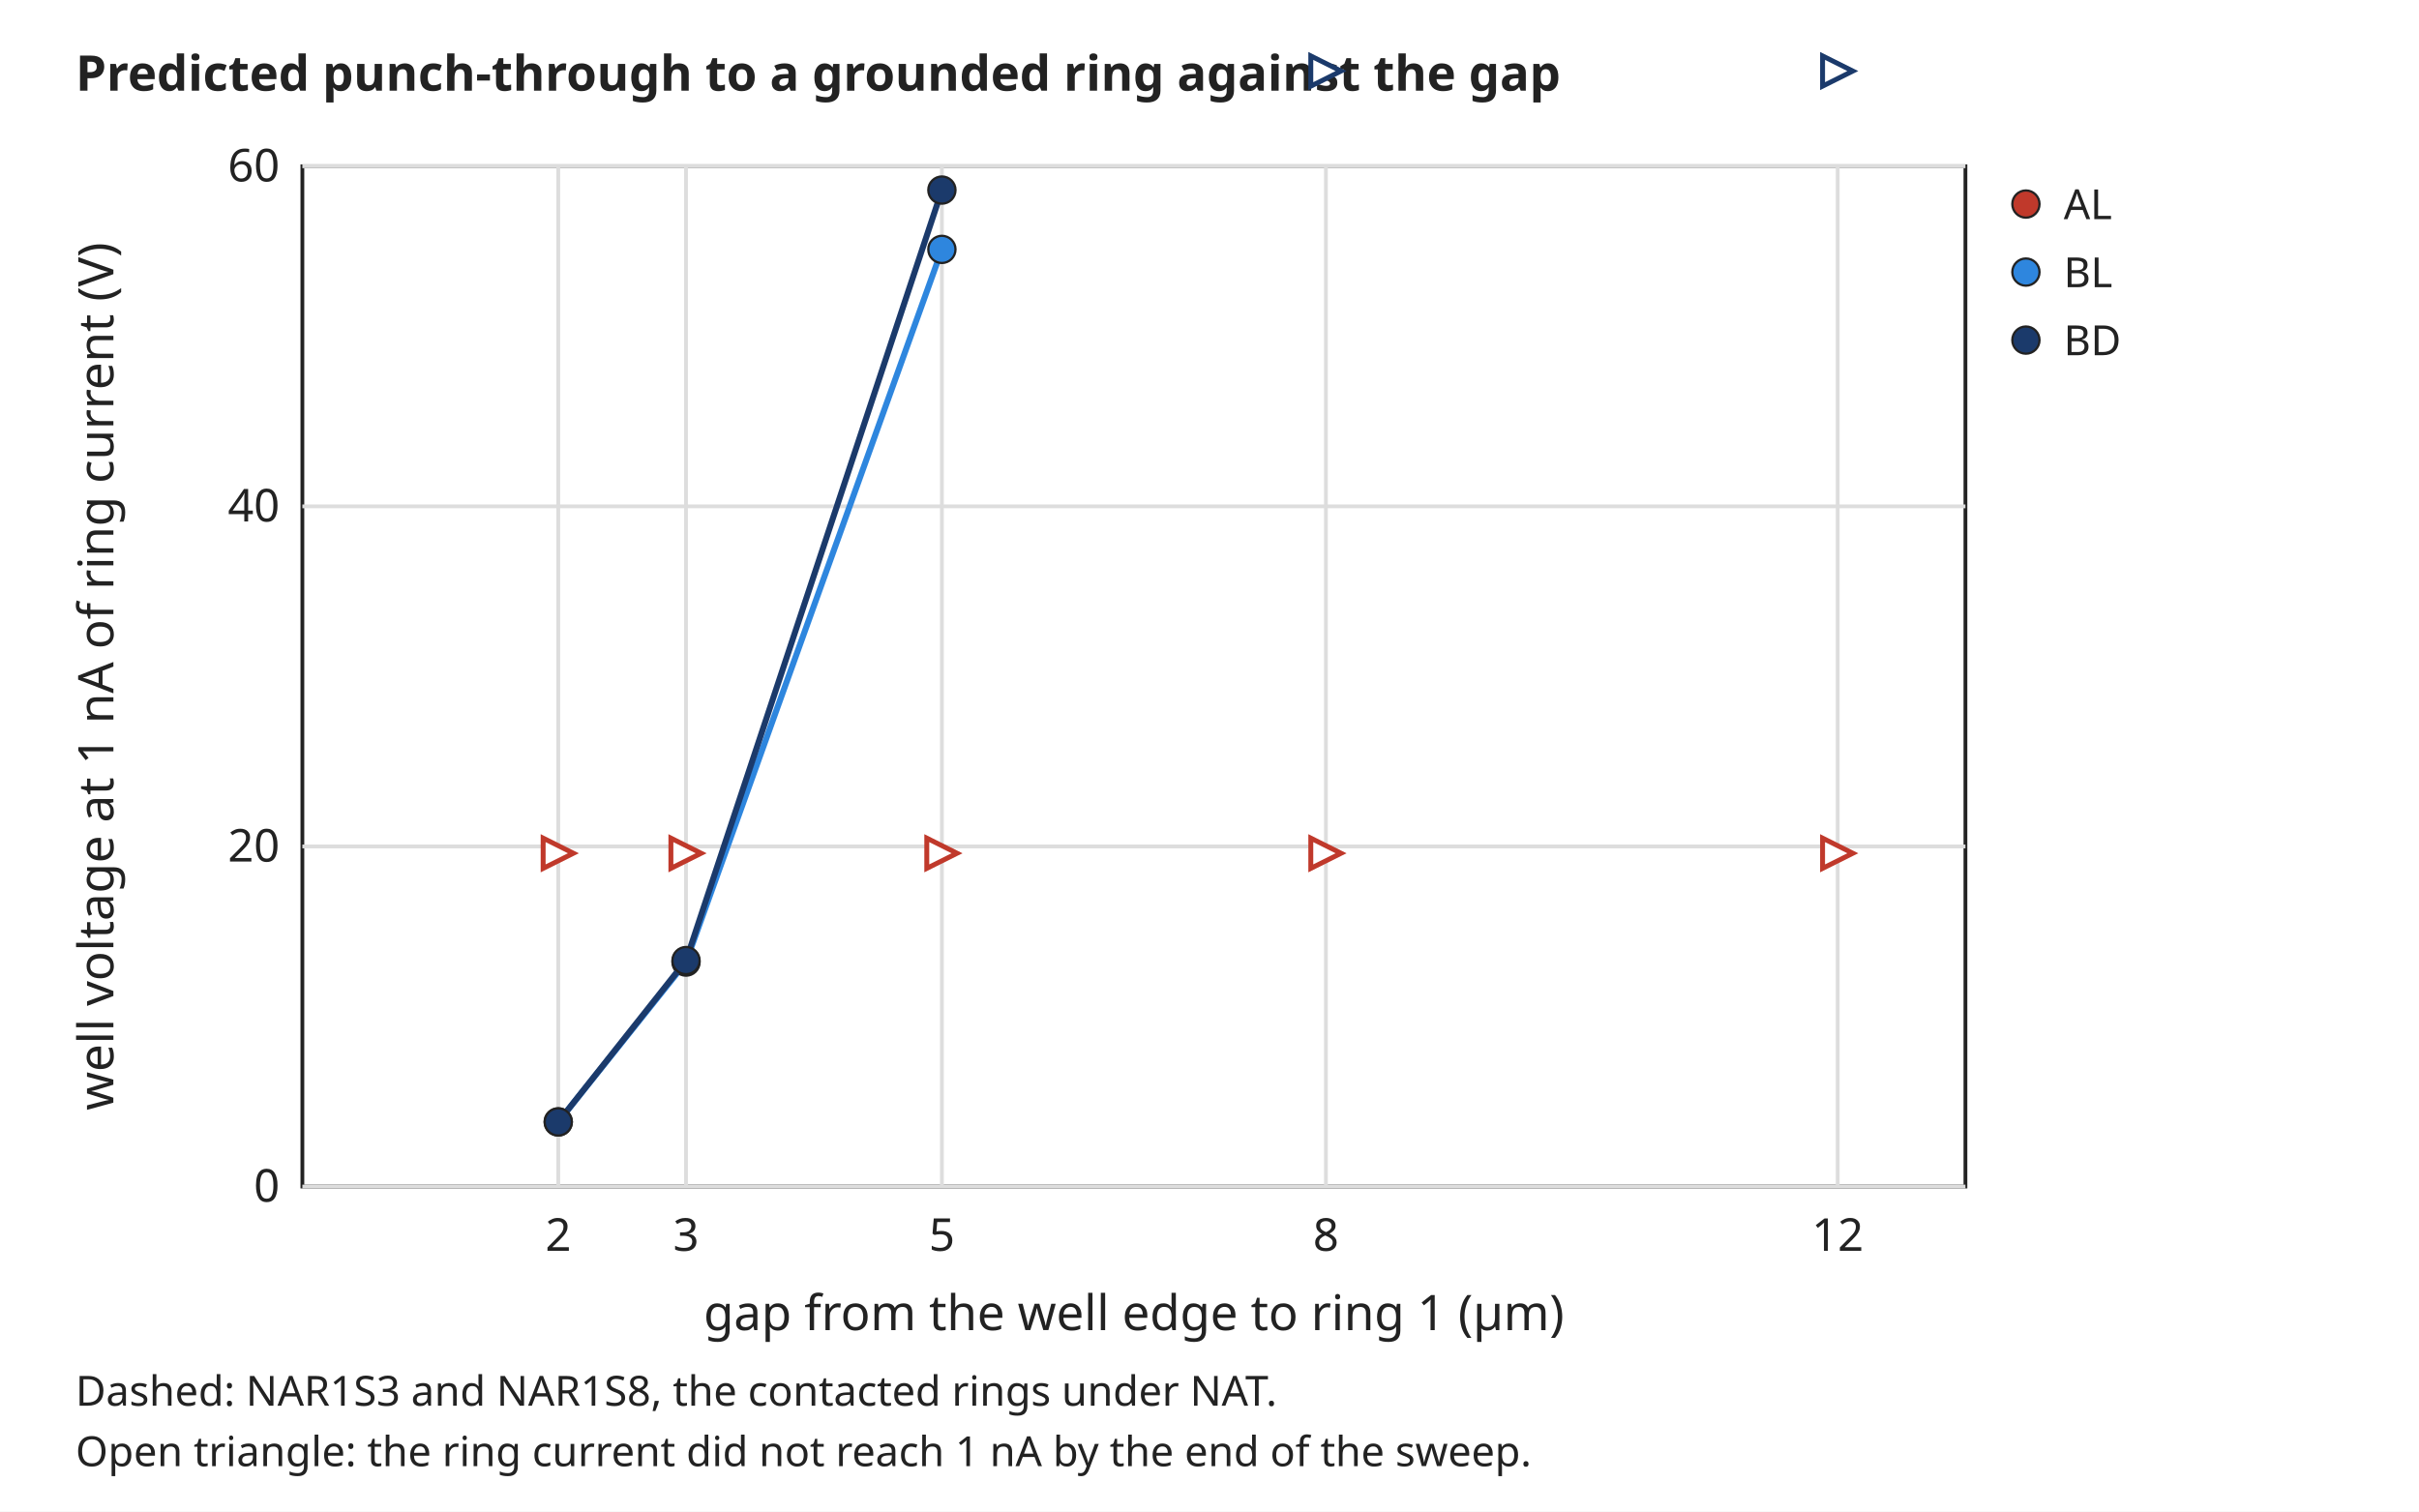
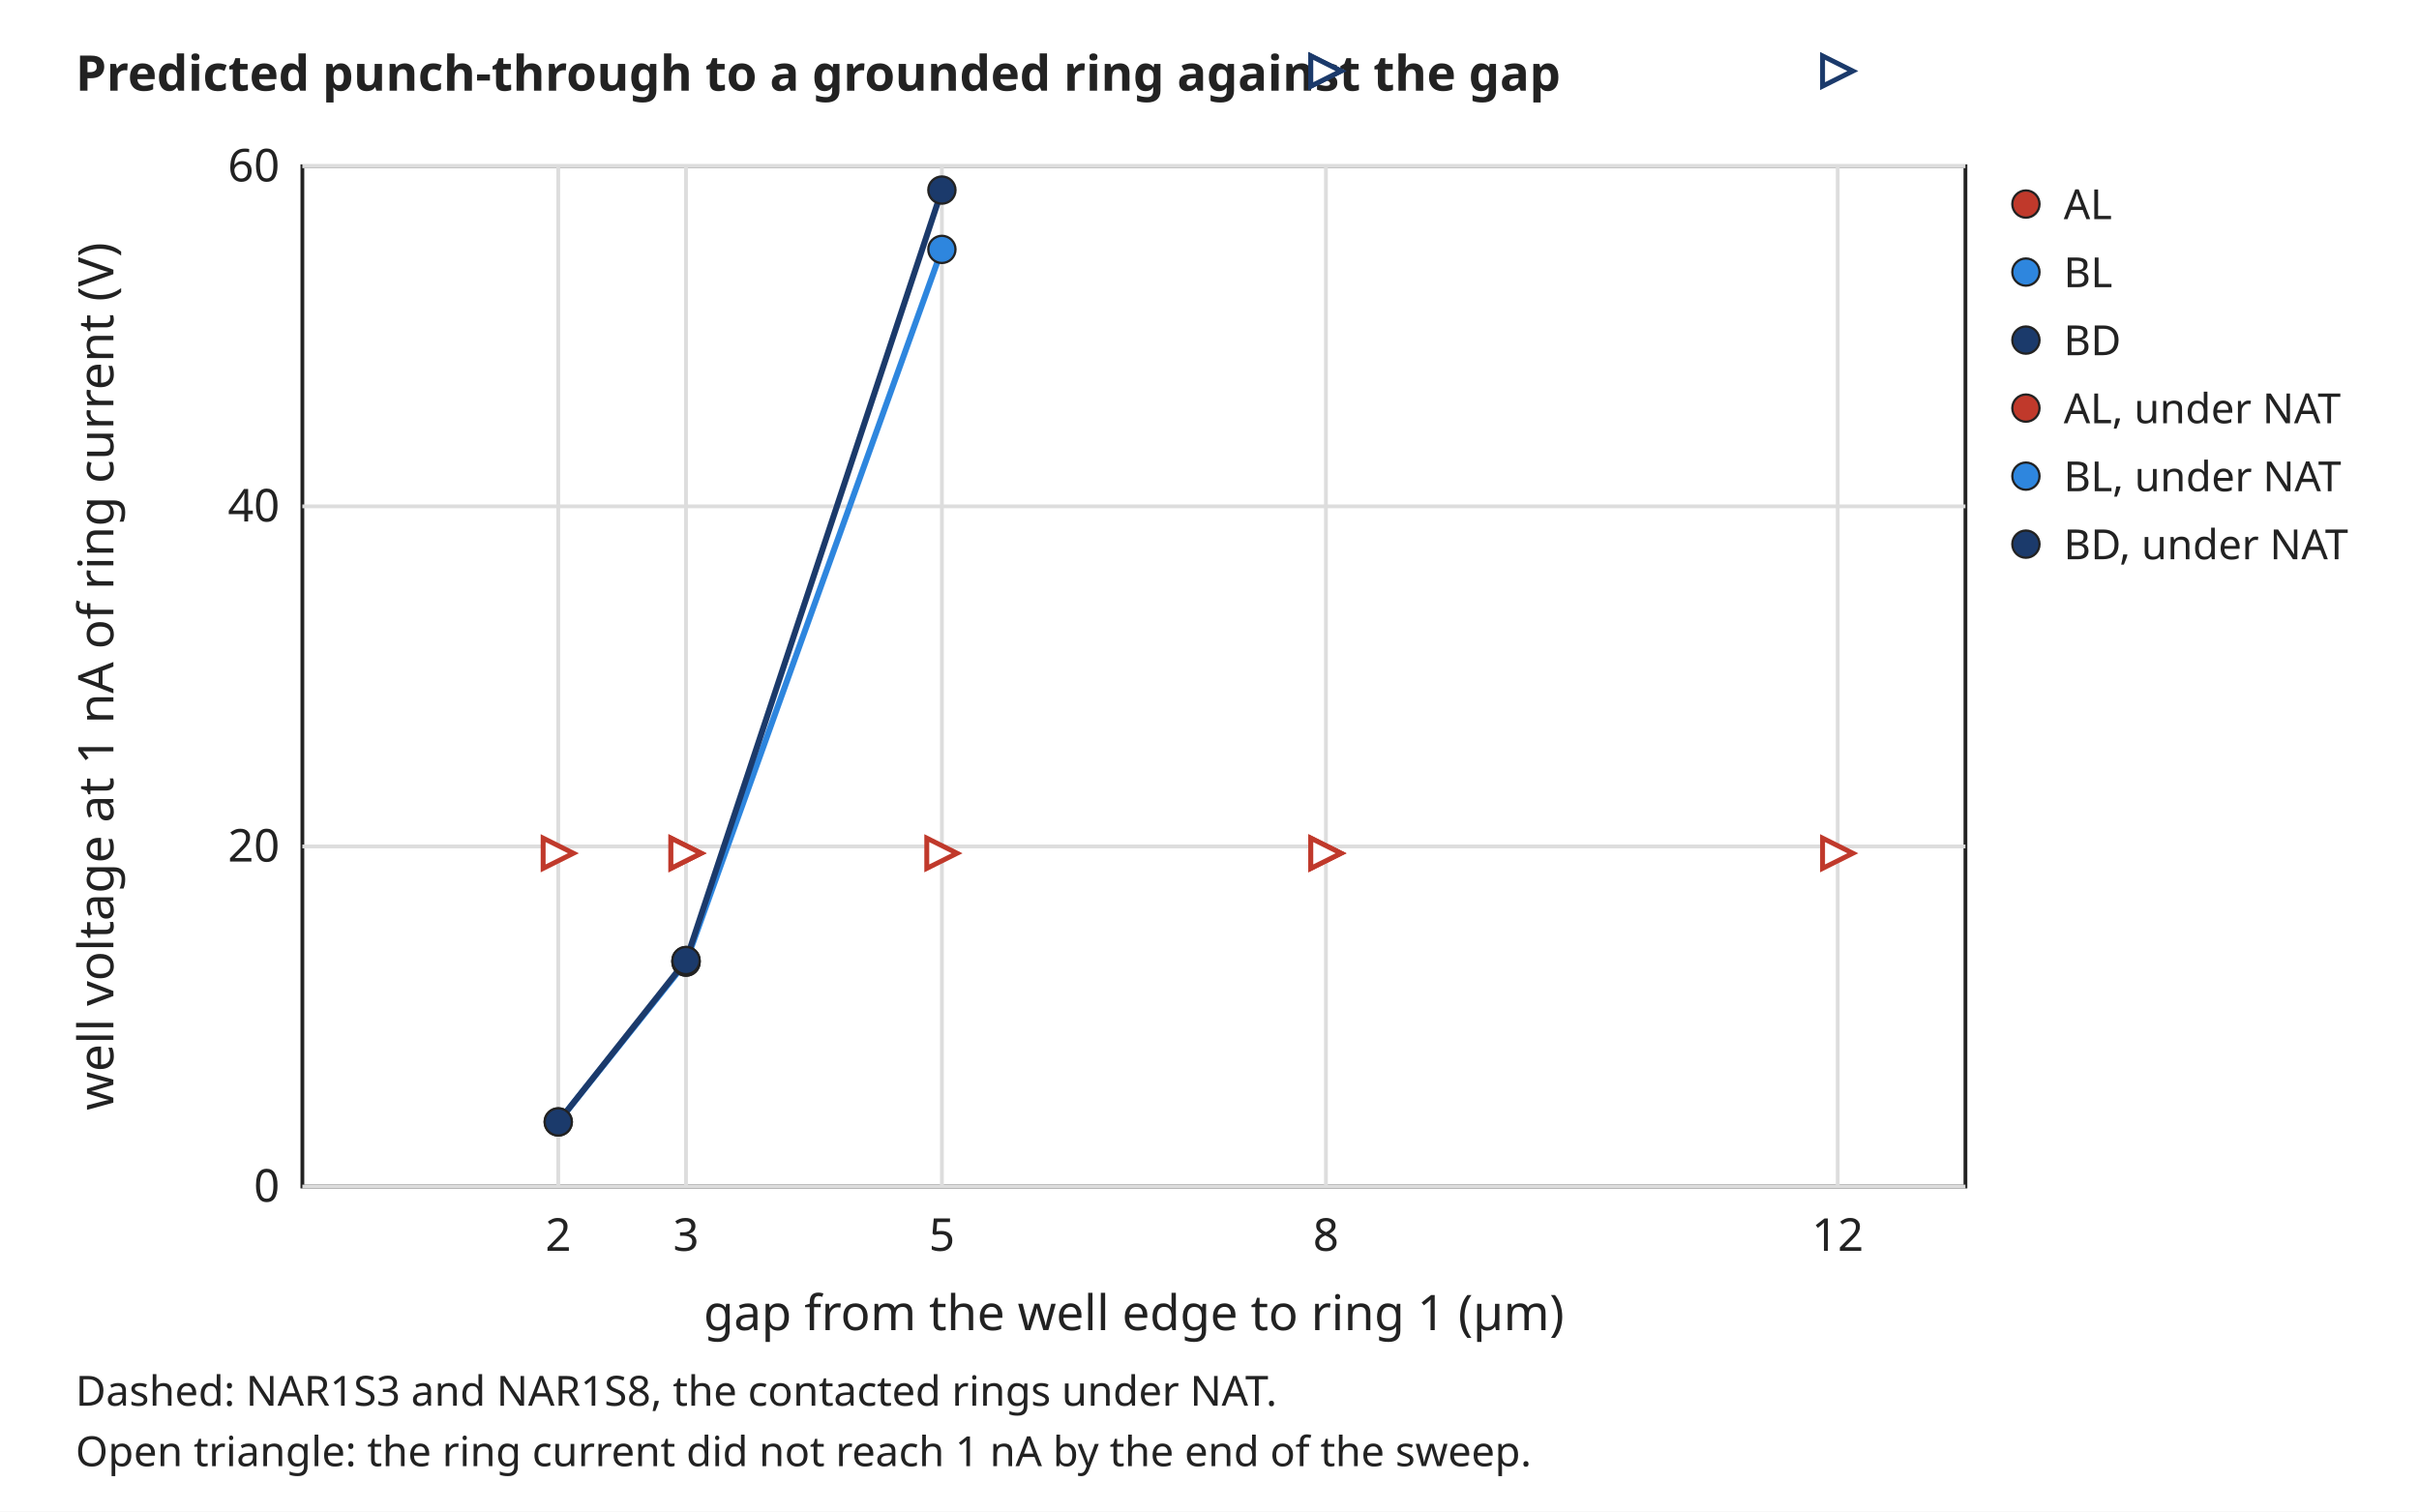
<svg xmlns="http://www.w3.org/2000/svg" width="640" height="400" viewBox="0 0 640 400" font-family="sans-serif" font-size="13">
  <rect width="640" height="400" fill="white" />
  <text x="20" y="24" text-anchor="start" font-size="13" font-weight="bold" fill="#222222">Predicted punch-through to a grounded ring against the gap</text>
  <rect x="80" y="44" width="440" height="270" rx="0" fill="none" stroke="#222222" />
  <line x1="147.7" y1="44" x2="147.7" y2="314" stroke="#dddddd" stroke-width="1" />
  <text x="147.7" y="331" text-anchor="middle" font-size="12" font-weight="normal" fill="#222222">2</text>
  <line x1="181.5" y1="44" x2="181.5" y2="314" stroke="#dddddd" stroke-width="1" />
  <text x="181.5" y="331" text-anchor="middle" font-size="12" font-weight="normal" fill="#222222">3</text>
  <line x1="249.2" y1="44" x2="249.2" y2="314" stroke="#dddddd" stroke-width="1" />
  <text x="249.2" y="331" text-anchor="middle" font-size="12" font-weight="normal" fill="#222222">5</text>
  <line x1="350.8" y1="44" x2="350.8" y2="314" stroke="#dddddd" stroke-width="1" />
  <text x="350.8" y="331" text-anchor="middle" font-size="12" font-weight="normal" fill="#222222">8</text>
  <line x1="486.2" y1="44" x2="486.2" y2="314" stroke="#dddddd" stroke-width="1" />
  <text x="486.2" y="331" text-anchor="middle" font-size="12" font-weight="normal" fill="#222222">12</text>
  <line x1="80" y1="314.0" x2="520" y2="314.0" stroke="#dddddd" stroke-width="1" />
  <text x="74" y="318.0" text-anchor="end" font-size="12" font-weight="normal" fill="#222222">0</text>
  <line x1="80" y1="224.0" x2="520" y2="224.0" stroke="#dddddd" stroke-width="1" />
  <text x="74" y="228.0" text-anchor="end" font-size="12" font-weight="normal" fill="#222222">20</text>
  <line x1="80" y1="134.0" x2="520" y2="134.0" stroke="#dddddd" stroke-width="1" />
  <text x="74" y="138.0" text-anchor="end" font-size="12" font-weight="normal" fill="#222222">40</text>
  <line x1="80" y1="44.0" x2="520" y2="44.0" stroke="#dddddd" stroke-width="1" />
  <text x="74" y="48.0" text-anchor="end" font-size="12" font-weight="normal" fill="#222222">60</text>
  <text x="300.0" y="352" text-anchor="middle" font-size="13" font-weight="normal" fill="#222222">gap from the well edge to ring 1 (µm)</text>
  <text x="30" y="179.0" text-anchor="middle" font-size="13" font-weight="normal" fill="#222222" transform="rotate(-90 30 179.0)">well voltage at 1 nA of ring current (V)</text>
  <path d="M143.7,221.8 L151.7,225.8 L143.7,229.8 Z" fill="white" stroke="#c0392b" stroke-width="1.3" />
  <path d="M177.5,221.8 L185.5,225.8 L177.5,229.8 Z" fill="white" stroke="#c0392b" stroke-width="1.3" />
  <path d="M245.2,221.8 L253.2,225.8 L245.2,229.8 Z" fill="white" stroke="#c0392b" stroke-width="1.3" />
  <path d="M346.8,221.8 L354.8,225.8 L346.8,229.8 Z" fill="white" stroke="#c0392b" stroke-width="1.3" />
  <path d="M482.2,221.8 L490.2,225.8 L482.2,229.8 Z" fill="white" stroke="#c0392b" stroke-width="1.3" />
  <circle cx="536.0" cy="54.0" r="3.6" fill="#c0392b" stroke="#222222" stroke-width="0.6" />
  <text x="546" y="58" text-anchor="start" font-size="11" font-weight="normal" fill="#222222">AL</text>
  <polyline points="147.7,296.9 181.5,254.6 249.2,66.0" stroke="#2e86de" stroke-width="1.6" fill="none" />
  <circle cx="147.7" cy="296.9" r="3.6" fill="#2e86de" stroke="#222222" stroke-width="0.6" />
  <circle cx="181.5" cy="254.6" r="3.6" fill="#2e86de" stroke="#222222" stroke-width="0.6" />
  <circle cx="249.2" cy="66.0" r="3.6" fill="#2e86de" stroke="#222222" stroke-width="0.6" />
  <path d="M346.8,-48.2 L354.8,-44.2 L346.8,-40.2 Z" fill="white" stroke="#2e86de" stroke-width="1.3" />
  <path d="M482.2,-48.2 L490.2,-44.2 L482.2,-40.2 Z" fill="white" stroke="#2e86de" stroke-width="1.3" />
  <circle cx="536.0" cy="72.0" r="3.6" fill="#2e86de" stroke="#222222" stroke-width="0.6" />
  <text x="546" y="76" text-anchor="start" font-size="11" font-weight="normal" fill="#222222">BL</text>
  <polyline points="147.7,296.9 181.5,254.2 249.2,50.3" stroke="#1b3a6b" stroke-width="1.6" fill="none" />
  <circle cx="147.7" cy="296.9" r="3.6" fill="#1b3a6b" stroke="#222222" stroke-width="0.6" />
  <circle cx="181.5" cy="254.2" r="3.6" fill="#1b3a6b" stroke="#222222" stroke-width="0.6" />
  <circle cx="249.2" cy="50.3" r="3.6" fill="#1b3a6b" stroke="#222222" stroke-width="0.6" />
  <path d="M346.8,14.8 L354.8,18.8 L346.8,22.8 Z" fill="white" stroke="#1b3a6b" stroke-width="1.3" />
  <path d="M482.2,14.8 L490.2,18.8 L482.2,22.8 Z" fill="white" stroke="#1b3a6b" stroke-width="1.3" />
  <circle cx="536.0" cy="90.0" r="3.6" fill="#1b3a6b" stroke="#222222" stroke-width="0.6" />
  <text x="546" y="94" text-anchor="start" font-size="11" font-weight="normal" fill="#222222">BD</text>
+   <path d="M177.5,221.8 L185.5,225.8 L177.5,229.8 Z" fill="white" stroke="#c0392b" stroke-width="1.3" />
+   <path d="M346.8,221.8 L354.8,225.8 L346.8,229.8 Z" fill="white" stroke="#c0392b" stroke-width="1.3" />
+   <circle cx="536.0" cy="108.0" r="3.6" fill="#c0392b" stroke="#222222" stroke-width="0.6" />
+   <text x="546" y="112" text-anchor="start" font-size="11" font-weight="normal" fill="#222222">AL, under NAT</text>
+   <circle cx="181.5" cy="254.6" r="3.6" fill="#2e86de" stroke="#222222" stroke-width="0.6" />
+   <path d="M346.8,-48.2 L354.8,-44.2 L346.8,-40.2 Z" fill="white" stroke="#2e86de" stroke-width="1.3" />
+   <circle cx="536.0" cy="126.0" r="3.6" fill="#2e86de" stroke="#222222" stroke-width="0.6" />
+   <text x="546" y="130" text-anchor="start" font-size="11" font-weight="normal" fill="#222222">BL, under NAT</text>
+   <circle cx="181.5" cy="254.2" r="3.6" fill="#1b3a6b" stroke="#222222" stroke-width="0.6" />
+   <path d="M346.8,14.8 L354.8,18.8 L346.8,22.8 Z" fill="white" stroke="#1b3a6b" stroke-width="1.3" />
+   <circle cx="536.0" cy="144.0" r="3.6" fill="#1b3a6b" stroke="#222222" stroke-width="0.6" />
+   <text x="546" y="148" text-anchor="start" font-size="11" font-weight="normal" fill="#222222">BD, under NAT</text>
  <text x="20" y="372" text-anchor="start" font-size="11" font-weight="normal" fill="#222222">Dashed: NAR1S3 and NAR1S8, the contacted rings under NAT.</text>
  <text x="20" y="388" text-anchor="start" font-size="11" font-weight="normal" fill="#222222">Open triangle: the ring current did not reach 1 nA by the end of the sweep.</text>
</svg>
